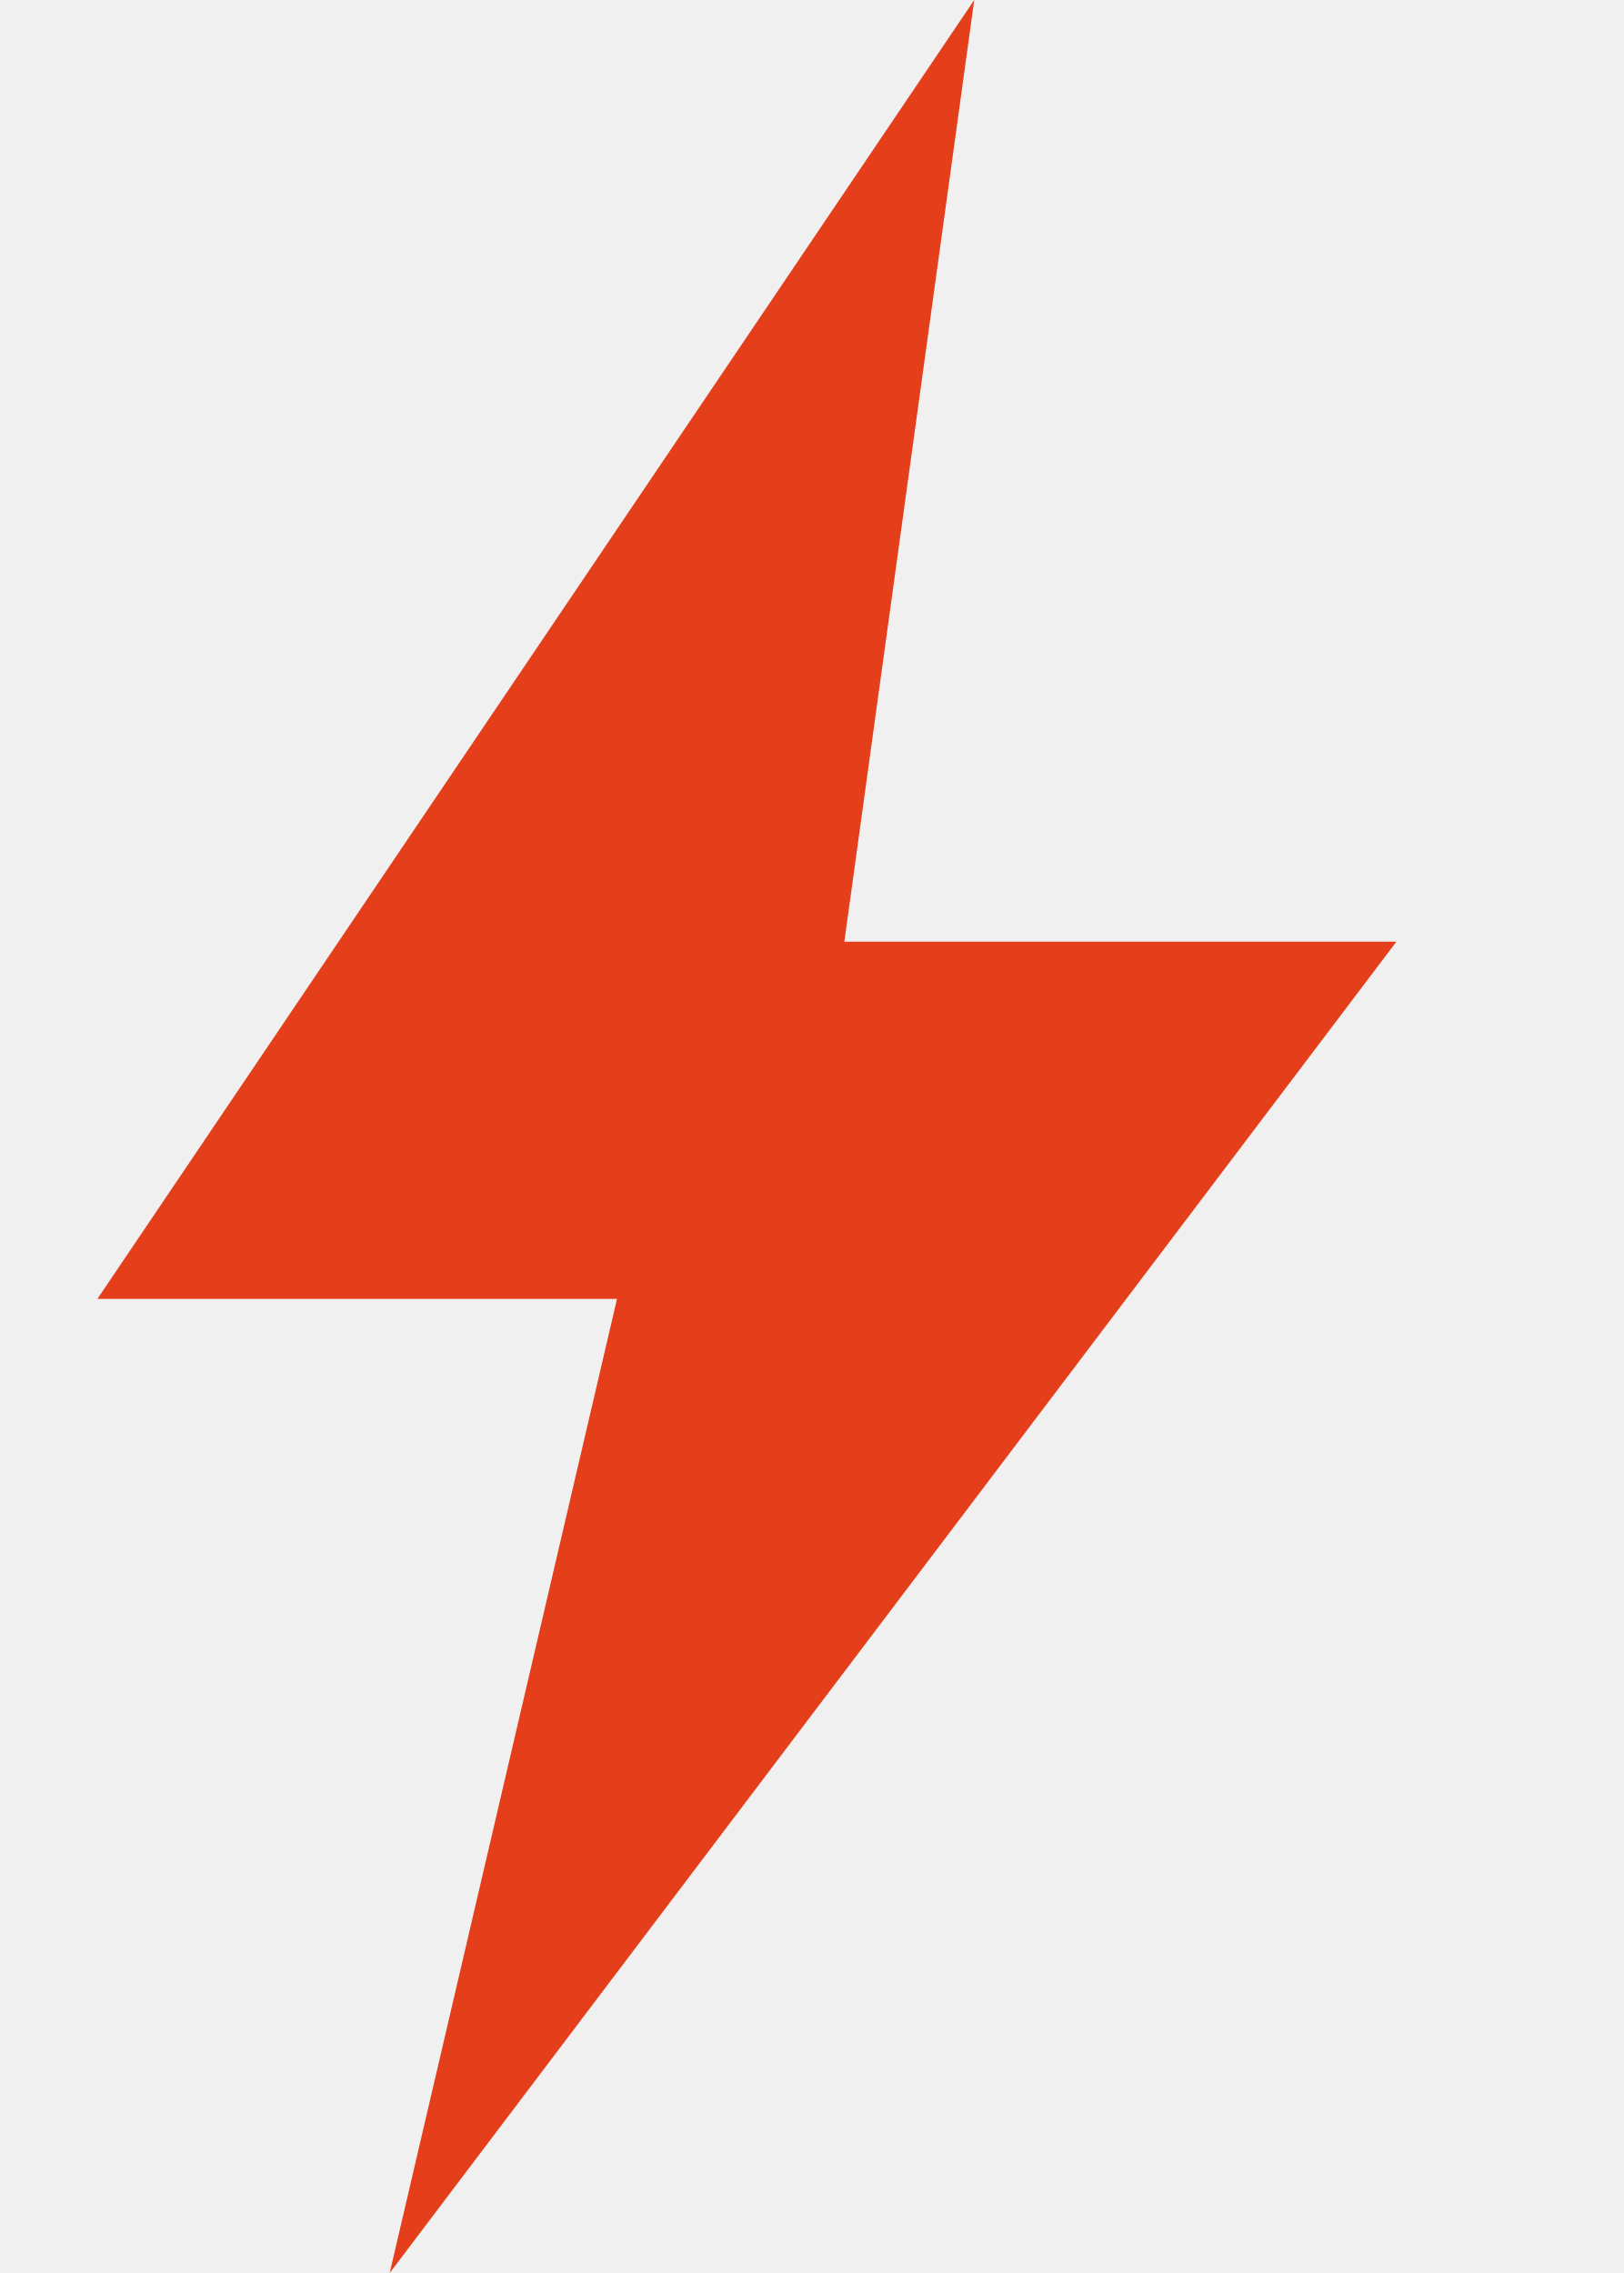
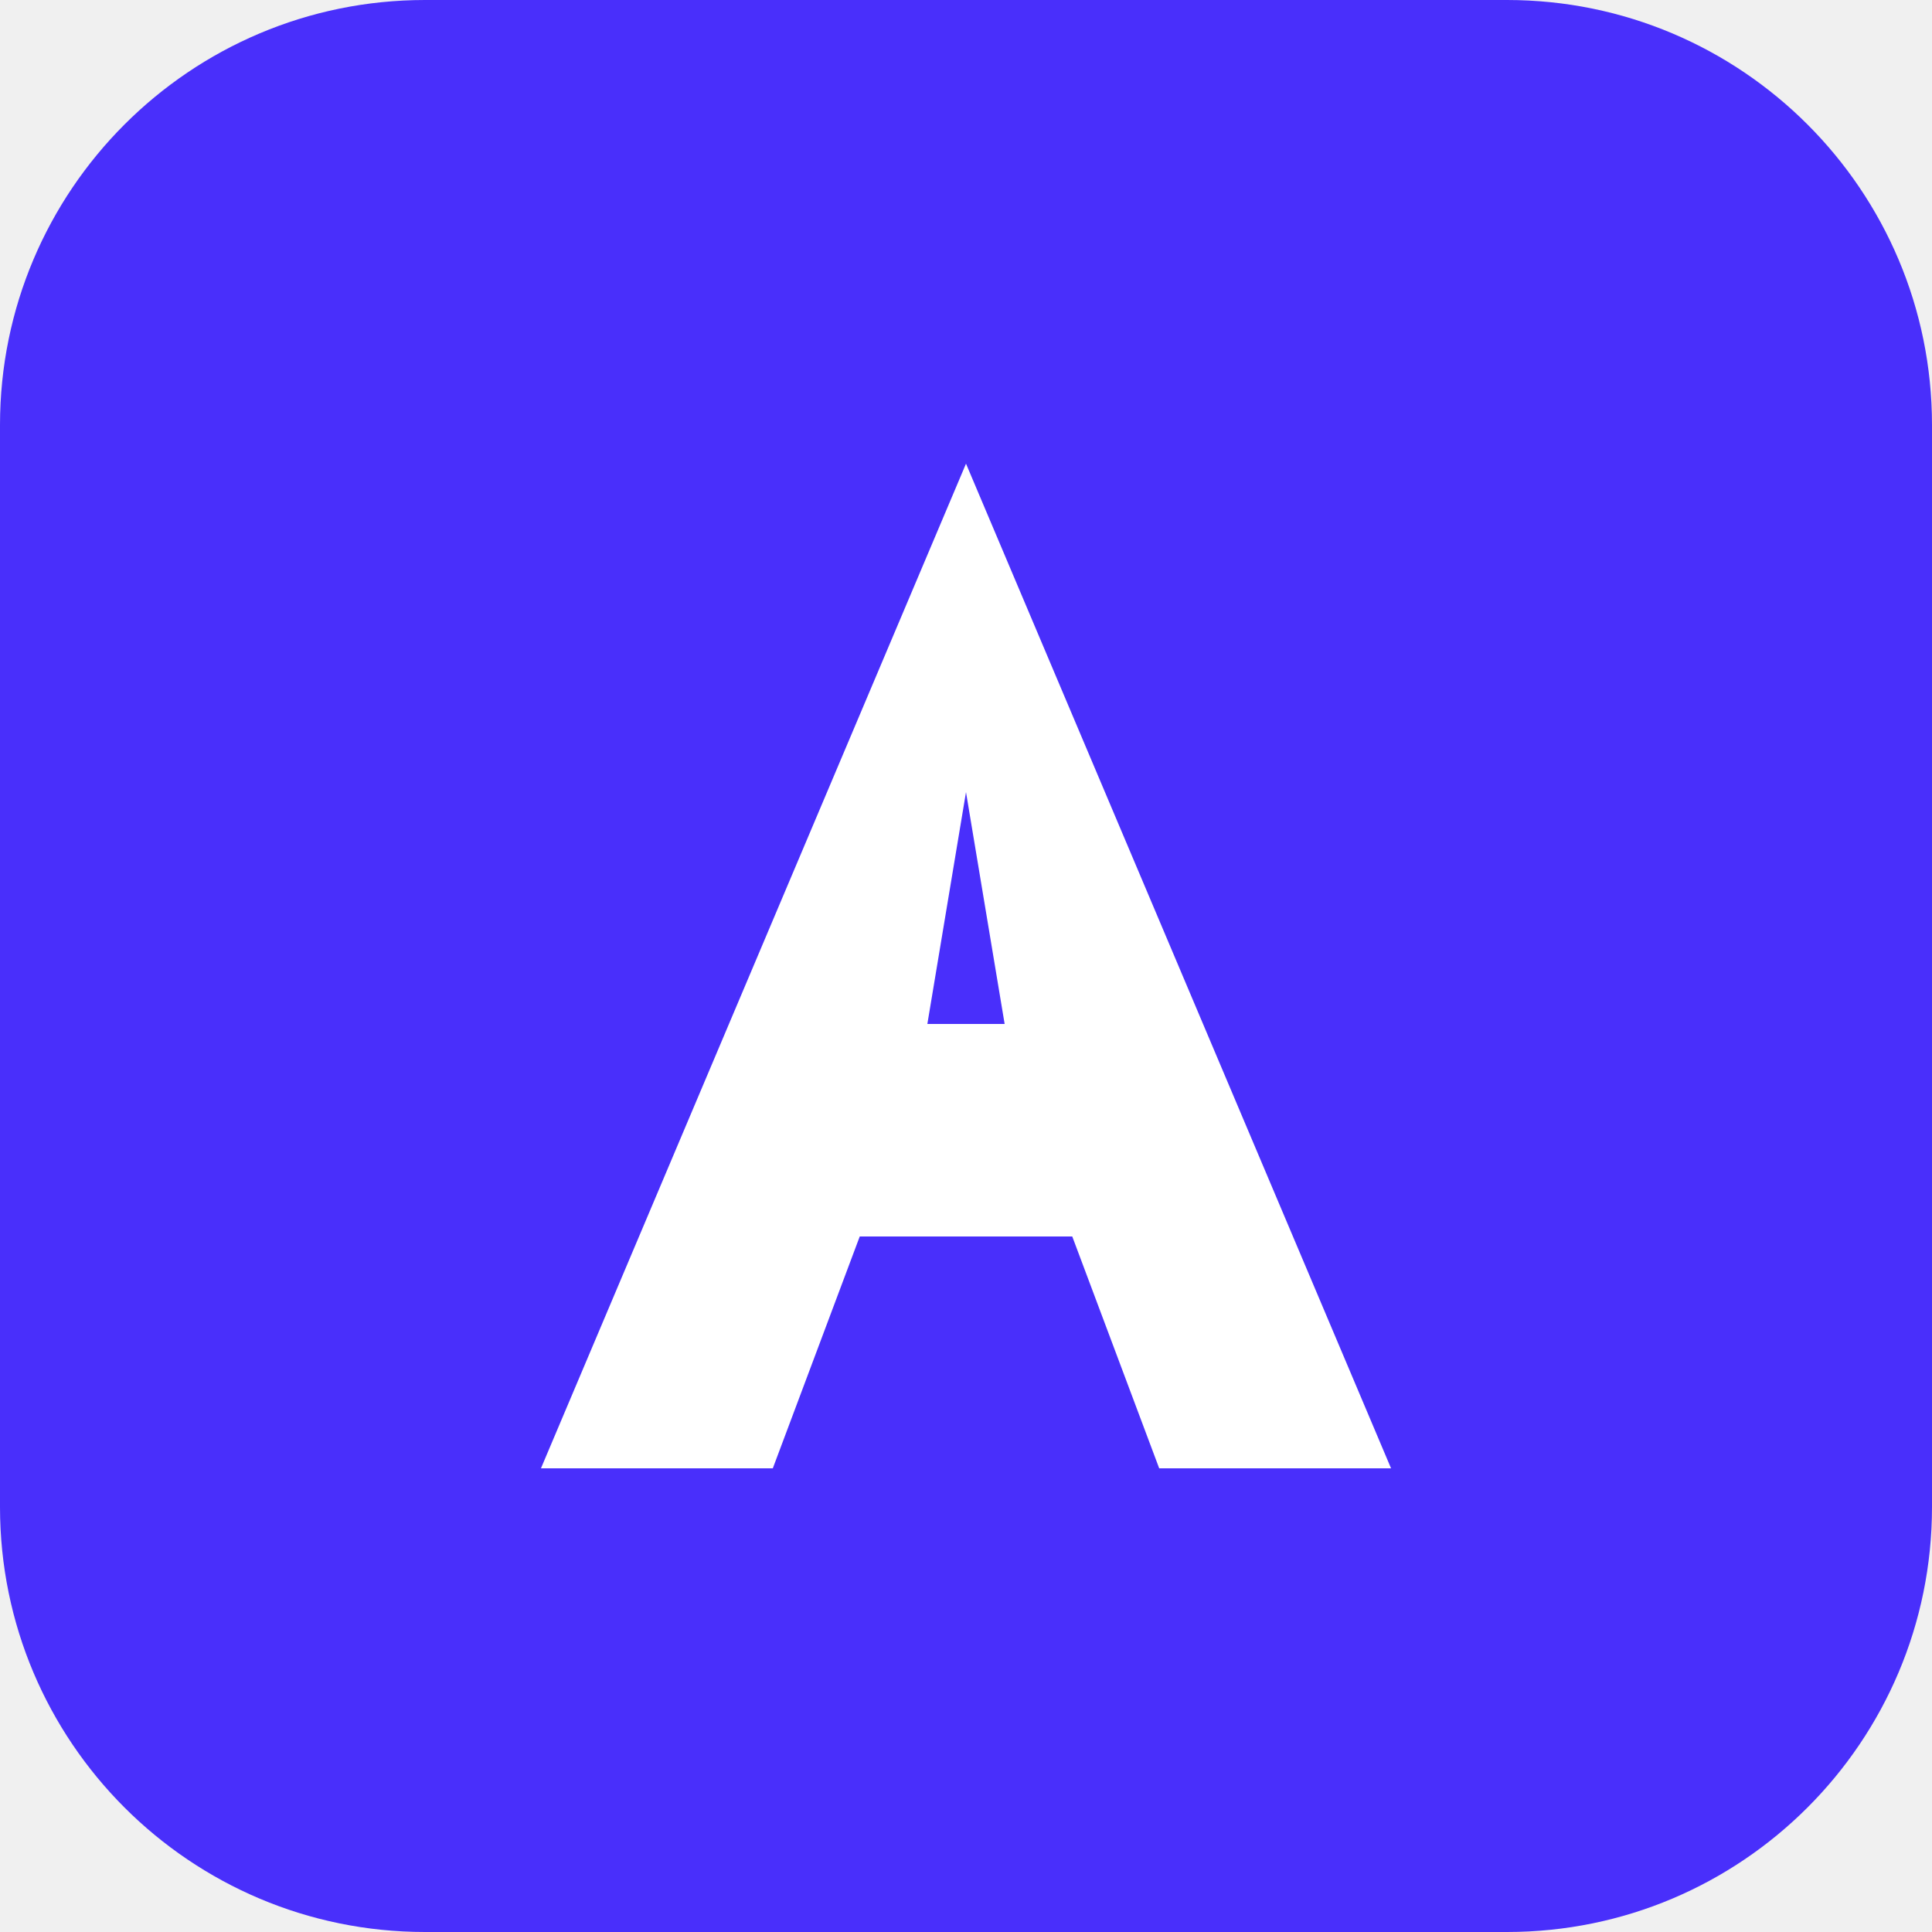
- <svg xmlns="http://www.w3.org/2000/svg" viewBox="0 0 100 140" role="img" aria-label="Rayo">
-   <path d="M60 0 L6 80 L38 80 L24 140 L86 58 L52 58 Z" fill="#E43E1B" />
+ <svg xmlns="http://www.w3.org/2000/svg" viewBox="0 0 100 100" role="img" aria-label="PhotoScore grade A">
+   <rect width="100" height="100" rx="22" fill="#492FFB" />
+   <path d="M50 24 L72 76 L60 76 L55.5 64 L44.5 64 L40 76 L28 76 Z M48 53 L52 53 L50 41 Z" fill="#FFFFFF" />
</svg>
